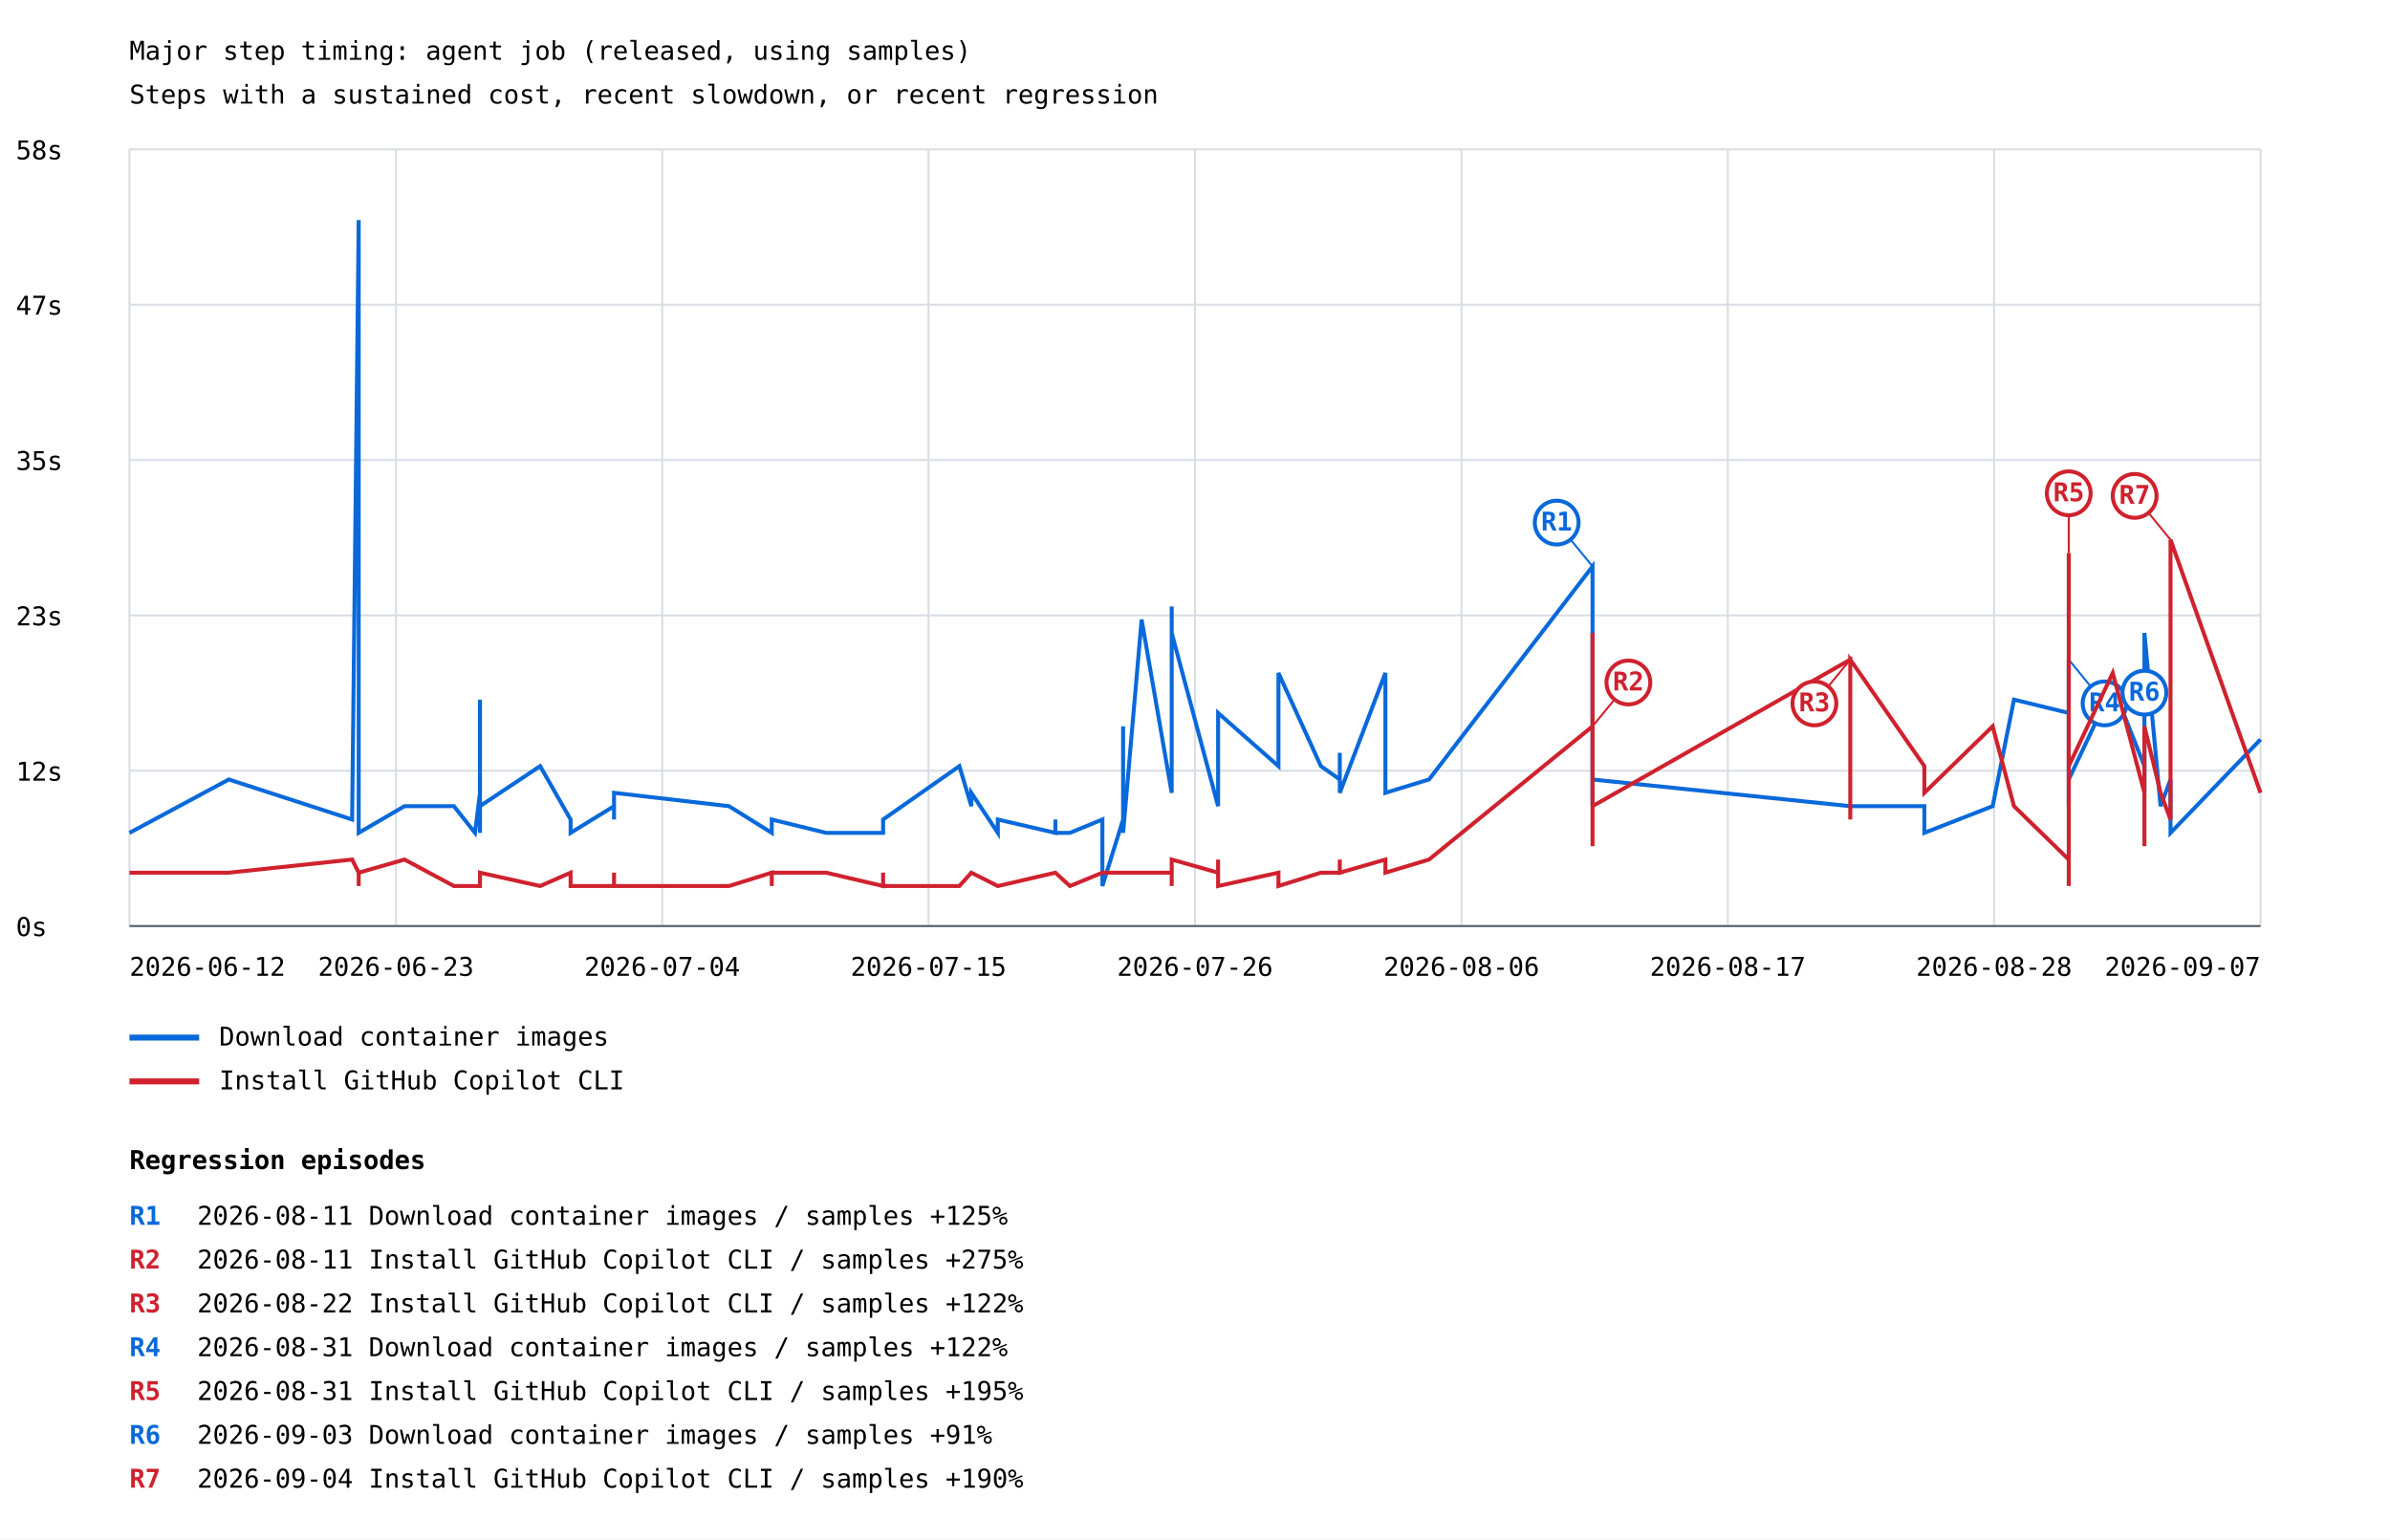
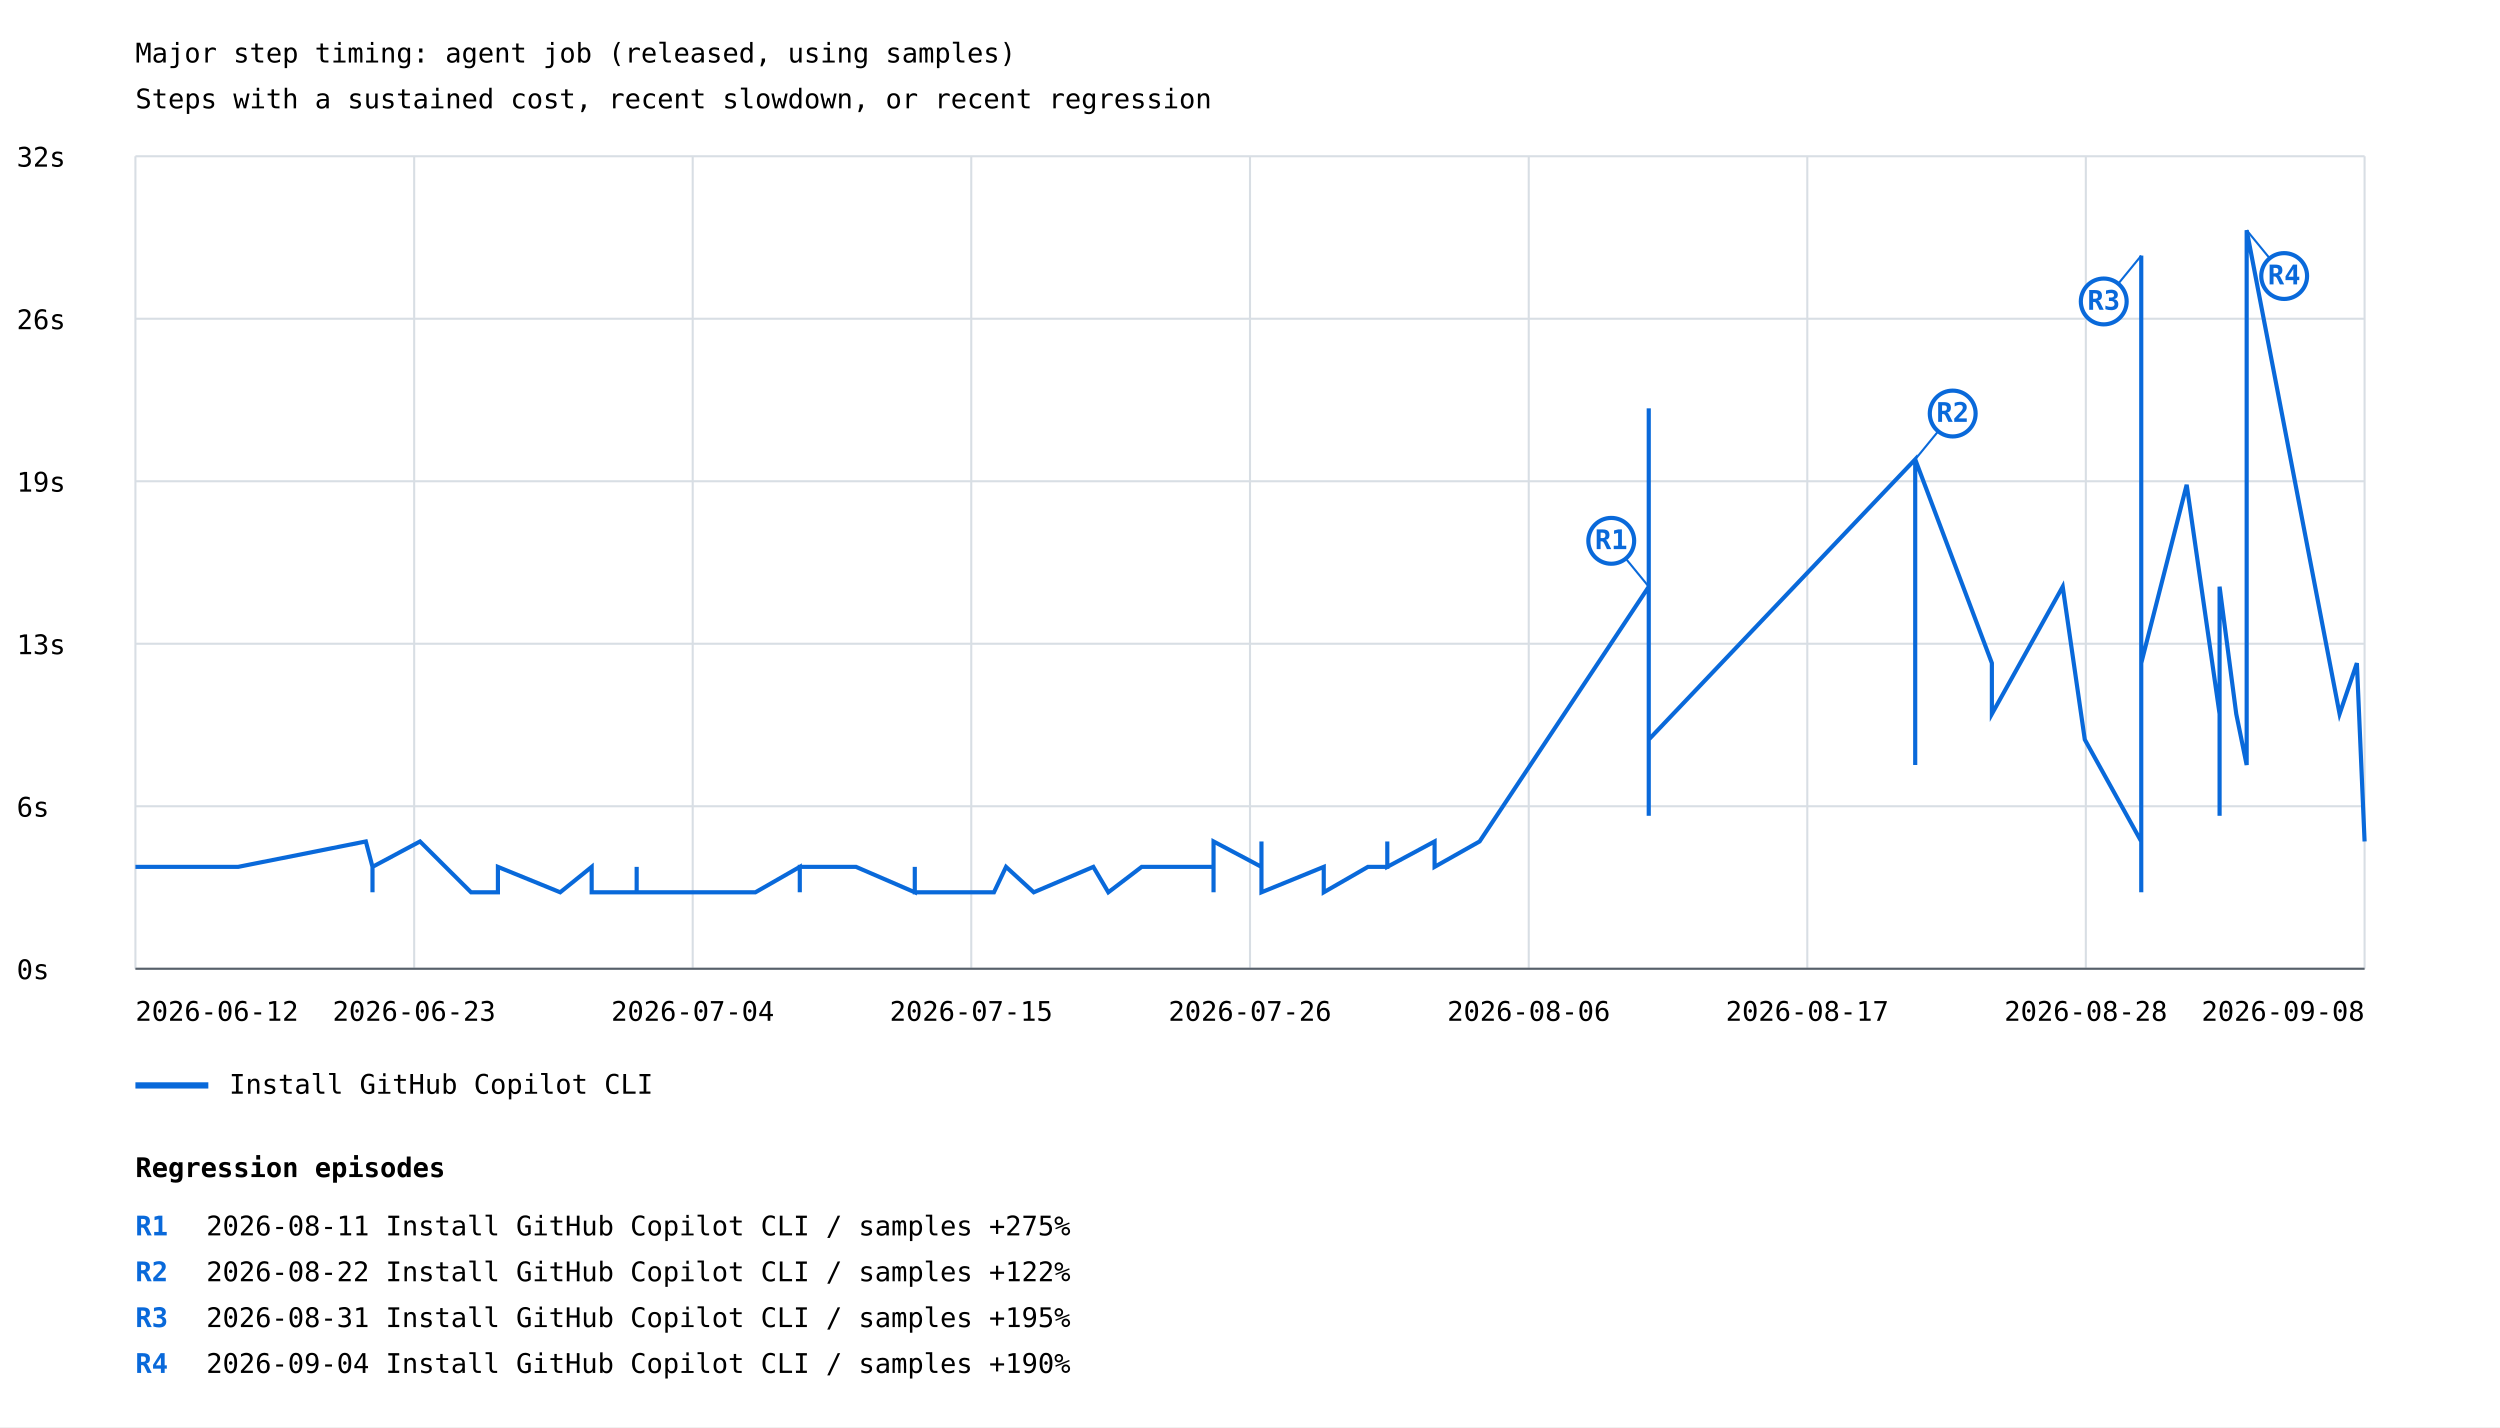
- <svg xmlns="http://www.w3.org/2000/svg" width="1200" height="773" viewBox="0 0 1200 773">
+ <svg xmlns="http://www.w3.org/2000/svg" width="1200" height="685" viewBox="0 0 1200 685">
  <rect width="100%" height="100%" fill="white" />
  <style>text{font-family:ui-monospace,monospace;font-size:13px}.axis{stroke:#57606a;stroke-width:1}.grid{stroke:#d8dee4;stroke-width:1}</style>
  <text x="65" y="30" font-size="20">Major step timing: agent job (released, using samples)</text>
  <text x="65" y="52">Steps with a sustained cost, recent slowdown, or recent regression</text>
  <line class="grid" x1="65" y1="465.0" x2="1135" y2="465.0" />
  <text x="8" y="470.0">0s</text>
  <line class="grid" x1="65" y1="387.0" x2="1135" y2="387.0" />
-   <text x="8" y="392.0">12s</text>
+   <text x="8" y="392.0">6s</text>
  <line class="grid" x1="65" y1="309.0" x2="1135" y2="309.0" />
-   <text x="8" y="314.0">23s</text>
+   <text x="8" y="314.0">13s</text>
  <line class="grid" x1="65" y1="231.0" x2="1135" y2="231.0" />
-   <text x="8" y="236.0">35s</text>
+   <text x="8" y="236.0">19s</text>
  <line class="grid" x1="65" y1="153.0" x2="1135" y2="153.0" />
-   <text x="8" y="158.0">47s</text>
+   <text x="8" y="158.0">26s</text>
  <line class="grid" x1="65" y1="75.0" x2="1135" y2="75.0" />
-   <text x="8" y="80.0">58s</text>
+   <text x="8" y="80.0">32s</text>
  <line class="grid" x1="65.0" y1="75" x2="65.0" y2="465" />
  <line class="grid" x1="198.8" y1="75" x2="198.8" y2="465" />
  <line class="grid" x1="332.5" y1="75" x2="332.5" y2="465" />
  <line class="grid" x1="466.2" y1="75" x2="466.2" y2="465" />
  <line class="grid" x1="600.0" y1="75" x2="600.0" y2="465" />
  <line class="grid" x1="733.8" y1="75" x2="733.8" y2="465" />
  <line class="grid" x1="867.5" y1="75" x2="867.5" y2="465" />
  <line class="grid" x1="1001.2" y1="75" x2="1001.2" y2="465" />
  <line class="grid" x1="1135.0" y1="75" x2="1135.0" y2="465" />
-   <polyline points="65.0,418.2 114.9,391.4 176.8,411.5 180.1,110.5 180.1,378.0 180.1,404.8 180.1,418.2 180.1,411.5 180.1,378.0 180.1,418.2 203.1,404.8 227.9,404.8 238.5,418.2 241.0,398.1 241.0,351.3 241.0,411.5 241.0,411.5 241.0,411.5 241.0,411.5 241.0,398.1 241.0,404.8 241.0,418.2 241.0,404.8 241.0,398.1 241.0,404.8 241.0,404.8 241.0,418.2 241.0,411.5 241.0,404.8 241.0,411.5 241.0,404.8 241.0,411.5 241.0,391.4 241.0,404.8 271.2,384.7 286.5,411.5 286.5,418.2 308.3,404.8 308.3,411.5 308.3,404.8 308.3,398.1 366.0,404.8 387.5,418.2 387.5,411.5 387.5,411.5 414.8,418.2 414.8,418.2 443.4,418.2 443.4,411.5 443.4,411.5 481.7,384.7 487.7,404.8 487.7,398.1 501.0,418.2 501.0,411.5 529.9,418.2 529.9,411.5 529.9,418.2 537.2,418.2 553.5,411.5 553.5,444.9 563.9,411.5 563.9,364.7 563.9,411.5 563.9,411.5 563.9,418.2 573.2,311.1 588.3,398.1 588.3,304.5 588.3,391.4 588.3,317.8 611.6,404.8 611.6,384.7 611.6,398.1 611.6,371.3 611.6,391.4 611.6,398.1 611.6,398.1 611.6,358.0 641.9,384.7 641.9,337.9 663.2,384.7 672.7,391.4 672.7,378.0 672.7,398.1 695.6,337.9 695.6,398.1 717.5,391.4 799.6,284.4 799.6,398.1 799.6,398.1 799.6,398.1 799.6,398.1 799.6,404.8 799.6,398.1 799.6,391.4 929.0,404.8 929.0,404.8 929.0,404.8 966.2,404.8 966.2,418.2 1000.5,404.8 1011.2,351.3 1038.7,358.0 1038.7,331.2 1038.7,404.8 1038.7,337.9 1038.7,391.4 1060.8,344.6 1076.7,384.7 1076.7,398.1 1076.7,391.4 1076.7,398.1 1076.7,317.8 1084.8,404.8 1089.8,391.4 1089.8,418.2 1135.0,371.3" fill="none" stroke="#0969da" stroke-width="2" />
-   <line x1="799.6" y1="284.4" x2="781.6" y2="262.4" stroke="#0969da" stroke-width="1" />
-   <circle cx="781.6" cy="262.4" r="11" fill="white" stroke="#0969da" stroke-width="2" />
-   <text x="781.6" y="266.4" fill="#0969da" font-size="10" font-weight="bold" text-anchor="middle">R1</text>
-   <line x1="1038.7" y1="331.2" x2="1056.7" y2="353.2" stroke="#0969da" stroke-width="1" />
-   <circle cx="1056.7" cy="353.2" r="11" fill="white" stroke="#0969da" stroke-width="2" />
-   <text x="1056.7" y="357.2" fill="#0969da" font-size="10" font-weight="bold" text-anchor="middle">R4</text>
-   <line x1="1076.7" y1="317.8" x2="1076.7" y2="347.8" stroke="#0969da" stroke-width="1" />
-   <circle cx="1076.7" cy="347.8" r="11" fill="white" stroke="#0969da" stroke-width="2" />
-   <text x="1076.7" y="351.8" fill="#0969da" font-size="10" font-weight="bold" text-anchor="middle">R6</text>
+   <polyline points="65.0,416.1 114.3,416.1 175.6,403.9 178.8,416.1 178.8,428.3 178.8,416.1 178.8,416.1 178.8,416.1 178.8,428.3 178.8,416.1 201.6,403.9 226.1,428.3 236.5,428.3 239.0,428.3 239.0,428.3 239.0,428.3 239.0,428.3 239.0,428.3 239.0,428.3 239.0,428.3 239.0,428.3 239.0,416.1 239.0,428.3 239.0,428.3 239.0,428.3 239.0,416.1 239.0,428.3 239.0,428.3 239.0,428.3 239.0,428.3 239.0,416.1 239.0,428.3 239.0,416.1 239.0,416.1 268.9,428.3 284.0,416.1 284.0,428.3 305.6,428.3 305.6,416.1 305.6,428.3 305.6,428.3 362.6,428.3 383.9,416.1 383.9,428.3 383.9,416.1 410.9,416.1 410.9,416.1 439.1,428.3 439.1,416.1 439.1,428.3 477.1,428.3 482.9,416.1 482.9,416.1 496.2,428.3 496.2,428.3 524.8,416.1 524.8,416.1 524.8,416.1 532.0,428.3 548.0,416.1 548.0,416.1 558.3,416.1 558.3,416.1 558.3,416.1 558.3,416.1 558.3,416.1 567.5,416.1 582.5,416.1 582.5,428.3 582.5,416.1 582.5,403.9 605.5,416.1 605.5,416.1 605.5,403.9 605.5,403.9 605.5,416.1 605.5,416.1 605.5,416.1 605.5,428.3 635.4,416.1 635.4,428.3 656.6,416.1 665.9,416.1 665.9,403.9 665.9,416.1 688.6,403.9 688.6,416.1 710.2,403.9 791.4,281.6 791.4,367.2 791.4,391.6 791.4,342.7 791.4,342.7 791.4,355.0 791.4,196.0 791.4,355.0 919.3,220.5 919.3,367.2 919.3,220.5 956.1,318.3 956.1,342.7 990.1,281.6 1000.7,355.0 1027.8,403.9 1027.8,428.3 1027.8,122.7 1027.8,293.8 1027.8,318.3 1049.6,232.7 1065.4,342.7 1065.4,367.2 1065.4,391.6 1065.4,367.2 1065.4,281.6 1073.4,342.7 1078.4,367.2 1078.4,110.5 1123.0,342.7 1131.3,318.3 1135.0,403.9" fill="none" stroke="#0969da" stroke-width="2" />
+   <line x1="791.4" y1="281.6" x2="773.4" y2="259.6" stroke="#0969da" stroke-width="1" />
+   <circle cx="773.4" cy="259.6" r="11" fill="white" stroke="#0969da" stroke-width="2" />
+   <text x="773.4" y="263.6" fill="#0969da" font-size="10" font-weight="bold" text-anchor="middle">R1</text>
+   <line x1="919.3" y1="220.5" x2="937.3" y2="198.5" stroke="#0969da" stroke-width="1" />
+   <circle cx="937.3" cy="198.5" r="11" fill="white" stroke="#0969da" stroke-width="2" />
+   <text x="937.3" y="202.5" fill="#0969da" font-size="10" font-weight="bold" text-anchor="middle">R2</text>
+   <line x1="1027.8" y1="122.7" x2="1009.8" y2="144.7" stroke="#0969da" stroke-width="1" />
+   <circle cx="1009.8" cy="144.7" r="11" fill="white" stroke="#0969da" stroke-width="2" />
+   <text x="1009.8" y="148.7" fill="#0969da" font-size="10" font-weight="bold" text-anchor="middle">R3</text>
+   <line x1="1078.4" y1="110.5" x2="1096.4" y2="132.5" stroke="#0969da" stroke-width="1" />
+   <circle cx="1096.4" cy="132.5" r="11" fill="white" stroke="#0969da" stroke-width="2" />
+   <text x="1096.4" y="136.5" fill="#0969da" font-size="10" font-weight="bold" text-anchor="middle">R4</text>
  <line x1="65" y1="521" x2="100" y2="521" stroke="#0969da" stroke-width="3" />
-   <text x="110" y="525">Download container images</text>
-   <polyline points="65.0,438.2 114.9,438.2 176.8,431.6 180.1,438.2 180.1,444.9 180.1,438.2 180.1,438.2 180.1,438.2 180.1,444.9 180.1,438.2 203.1,431.6 227.9,444.9 238.5,444.9 241.0,444.9 241.0,444.9 241.0,444.9 241.0,444.9 241.0,444.9 241.0,444.9 241.0,444.9 241.0,444.9 241.0,438.2 241.0,444.9 241.0,444.9 241.0,444.9 241.0,438.2 241.0,444.9 241.0,444.9 241.0,444.9 241.0,444.9 241.0,438.2 241.0,444.9 241.0,438.2 241.0,438.2 271.2,444.9 286.5,438.2 286.5,444.9 308.3,444.9 308.3,438.2 308.3,444.9 308.3,444.9 366.0,444.9 387.5,438.2 387.5,444.9 387.5,438.2 414.8,438.2 414.8,438.2 443.4,444.9 443.4,438.2 443.4,444.9 481.7,444.9 487.7,438.2 487.7,438.2 501.0,444.9 501.0,444.9 529.9,438.2 529.9,438.2 529.9,438.2 537.2,444.9 553.5,438.2 553.5,438.2 563.9,438.2 563.9,438.2 563.9,438.2 563.9,438.2 563.9,438.2 573.2,438.2 588.3,438.2 588.3,444.9 588.3,438.2 588.3,431.6 611.6,438.2 611.6,438.2 611.6,431.6 611.6,431.6 611.6,438.2 611.6,438.2 611.6,438.2 611.6,444.9 641.9,438.2 641.9,444.9 663.2,438.2 672.7,438.2 672.7,431.6 672.7,438.2 695.6,431.6 695.6,438.2 717.5,431.6 799.6,364.7 799.6,411.5 799.6,424.9 799.6,398.1 799.6,398.1 799.6,404.8 799.6,317.8 799.6,404.8 929.0,331.2 929.0,411.5 929.0,331.2 966.2,384.7 966.2,398.1 1000.5,364.7 1011.2,404.8 1038.7,431.6 1038.7,444.9 1038.7,277.7 1038.7,371.3 1038.7,384.7 1060.8,337.9 1076.7,398.1 1076.7,411.5 1076.7,424.9 1076.7,411.5 1076.7,364.7 1084.8,398.1 1089.8,411.5 1089.8,271.0 1135.0,398.1" fill="none" stroke="#cf222e" stroke-width="2" />
-   <line x1="799.6" y1="364.7" x2="817.6" y2="342.7" stroke="#cf222e" stroke-width="1" />
-   <circle cx="817.6" cy="342.7" r="11" fill="white" stroke="#cf222e" stroke-width="2" />
-   <text x="817.6" y="346.7" fill="#cf222e" font-size="10" font-weight="bold" text-anchor="middle">R2</text>
-   <line x1="929.0" y1="331.2" x2="911.0" y2="353.2" stroke="#cf222e" stroke-width="1" />
-   <circle cx="911.0" cy="353.2" r="11" fill="white" stroke="#cf222e" stroke-width="2" />
-   <text x="911.0" y="357.2" fill="#cf222e" font-size="10" font-weight="bold" text-anchor="middle">R3</text>
-   <line x1="1038.7" y1="277.7" x2="1038.7" y2="247.7" stroke="#cf222e" stroke-width="1" />
-   <circle cx="1038.7" cy="247.7" r="11" fill="white" stroke="#cf222e" stroke-width="2" />
-   <text x="1038.7" y="251.7" fill="#cf222e" font-size="10" font-weight="bold" text-anchor="middle">R5</text>
-   <line x1="1089.8" y1="271.0" x2="1071.8" y2="249.0" stroke="#cf222e" stroke-width="1" />
-   <circle cx="1071.8" cy="249.0" r="11" fill="white" stroke="#cf222e" stroke-width="2" />
-   <text x="1071.8" y="253.0" fill="#cf222e" font-size="10" font-weight="bold" text-anchor="middle">R7</text>
-   <line x1="65" y1="543" x2="100" y2="543" stroke="#cf222e" stroke-width="3" />
-   <text x="110" y="547">Install GitHub Copilot CLI</text>
+   <text x="110" y="525">Install GitHub Copilot CLI</text>
  <text x="65.0" y="490" text-anchor="start">2026-06-12</text>
  <text x="198.8" y="490" text-anchor="middle">2026-06-23</text>
  <text x="332.5" y="490" text-anchor="middle">2026-07-04</text>
  <text x="466.2" y="490" text-anchor="middle">2026-07-15</text>
  <text x="600.0" y="490" text-anchor="middle">2026-07-26</text>
  <text x="733.8" y="490" text-anchor="middle">2026-08-06</text>
  <text x="867.5" y="490" text-anchor="middle">2026-08-17</text>
  <text x="1001.2" y="490" text-anchor="middle">2026-08-28</text>
-   <text x="1135.0" y="490" text-anchor="end">2026-09-07</text>
+   <text x="1135.0" y="490" text-anchor="end">2026-09-08</text>
  <line class="axis" x1="65" y1="465" x2="1135" y2="465" />
-   <text x="65" y="587" font-size="16" font-weight="bold">Regression episodes</text>
-   <text x="65" y="615" fill="#0969da" font-weight="bold">R1</text>
-   <text x="99" y="615">2026-08-11  Download container images / samples  +125%</text>
-   <text x="65" y="637" fill="#cf222e" font-weight="bold">R2</text>
-   <text x="99" y="637">2026-08-11  Install GitHub Copilot CLI / samples  +275%</text>
-   <text x="65" y="659" fill="#cf222e" font-weight="bold">R3</text>
-   <text x="99" y="659">2026-08-22  Install GitHub Copilot CLI / samples  +122%</text>
-   <text x="65" y="681" fill="#0969da" font-weight="bold">R4</text>
-   <text x="99" y="681">2026-08-31  Download container images / samples  +122%</text>
-   <text x="65" y="703" fill="#cf222e" font-weight="bold">R5</text>
-   <text x="99" y="703">2026-08-31  Install GitHub Copilot CLI / samples  +195%</text>
-   <text x="65" y="725" fill="#0969da" font-weight="bold">R6</text>
-   <text x="99" y="725">2026-09-03  Download container images / samples  +91%</text>
-   <text x="65" y="747" fill="#cf222e" font-weight="bold">R7</text>
-   <text x="99" y="747">2026-09-04  Install GitHub Copilot CLI / samples  +190%</text>
+   <text x="65" y="565" font-size="16" font-weight="bold">Regression episodes</text>
+   <text x="65" y="593" fill="#0969da" font-weight="bold">R1</text>
+   <text x="99" y="593">2026-08-11  Install GitHub Copilot CLI / samples  +275%</text>
+   <text x="65" y="615" fill="#0969da" font-weight="bold">R2</text>
+   <text x="99" y="615">2026-08-22  Install GitHub Copilot CLI / samples  +122%</text>
+   <text x="65" y="637" fill="#0969da" font-weight="bold">R3</text>
+   <text x="99" y="637">2026-08-31  Install GitHub Copilot CLI / samples  +195%</text>
+   <text x="65" y="659" fill="#0969da" font-weight="bold">R4</text>
+   <text x="99" y="659">2026-09-04  Install GitHub Copilot CLI / samples  +190%</text>
</svg>
